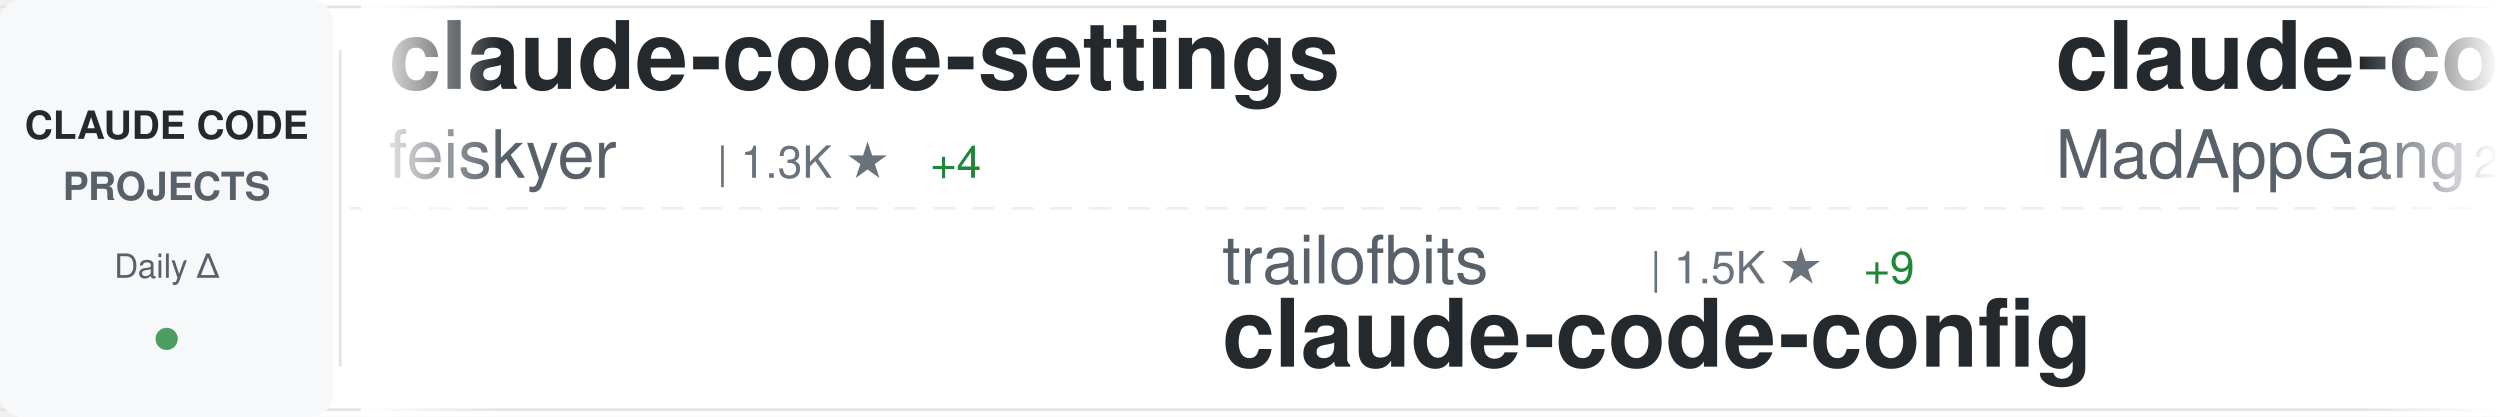
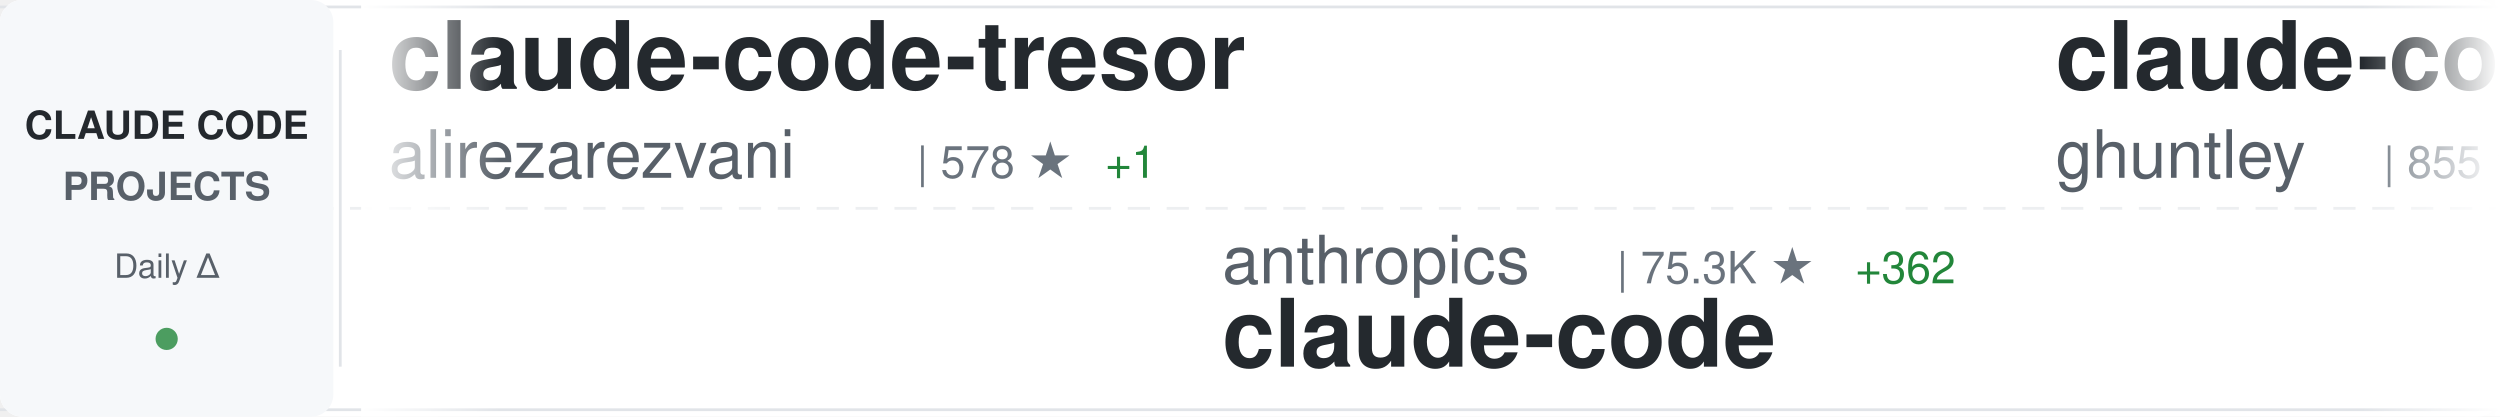
<svg xmlns="http://www.w3.org/2000/svg" width="900" height="150">
  <defs>
    <linearGradient id="awesomeLeftFade" x1="0%" y1="0%" x2="100%" y2="0%">
      <stop offset="0%" style="stop-color:#ffffff;stop-opacity:1" />
      <stop offset="100%" style="stop-color:#ffffff;stop-opacity:0" />
    </linearGradient>
    <linearGradient id="awesomeRightFade" x1="0%" y1="0%" x2="100%" y2="0%">
      <stop offset="0%" style="stop-color:#ffffff;stop-opacity:0" />
      <stop offset="100%" style="stop-color:#ffffff;stop-opacity:1" />
    </linearGradient>
  </defs>
  <rect width="900" height="150" fill="#ffffff" rx="8" />
  <rect x="0" y="2" width="900" height="1" fill="#e1e4e8" />
  <rect x="0" y="147" width="900" height="1" fill="#e1e4e8" />
  <line x1="0" y1="75" x2="900" y2="75" stroke="#e1e4e8" stroke-width="1" stroke-dasharray="8 6" opacity="0.6" />
  <rect x="0" y="0" width="120" height="150" fill="#f6f8fa" rx="8" />
  <text x="60" y="50" font-family="-apple-system, BlinkMacSystemFont, 'Segoe UI', Helvetica, Arial, sans-serif" font-size="14" font-weight="600" fill="#24292e" text-anchor="middle">CLAUDE CODE</text>
  <text x="60" y="72" font-family="-apple-system, BlinkMacSystemFont, 'Segoe UI', Helvetica, Arial, sans-serif" font-size="14" font-weight="600" fill="#586069" text-anchor="middle">PROJECTS</text>
  <text x="60" y="100" font-family="-apple-system, BlinkMacSystemFont, 'Segoe UI', Helvetica, Arial, sans-serif" font-size="12" font-weight="500" fill="#586069" text-anchor="middle">Daily Δ</text>
  <circle cx="60" cy="122" r="4" fill="#22863a" opacity="0.8" />
  <rect x="122" y="18" width="1" height="114" fill="#e1e4e8" />
  <clipPath id="awesomeTickerClip">
    <rect x="130" y="0" width="770" height="150" />
  </clipPath>
  <g clip-path="url(#awesomeTickerClip)">
    <g id="awesomeTickerItems">
      <animateTransform attributeName="transform" attributeType="XML" type="translate" from="0 0" to="-3000 0" dur="54s" repeatCount="indefinite" />
      <g transform="translate(0, 0)">
+         <text x="140" y="32" font-family="-apple-system, BlinkMacSystemFont, 'Segoe UI', Helvetica, Arial, sans-serif" font-size="34" font-weight="600" fill="#24292e">claude-code-tresor</text>
+         <text x="140" y="64" font-family="-apple-system, BlinkMacSystemFont, 'Segoe UI', Helvetica, Arial, sans-serif" font-size="24" font-weight="400" fill="#586069">alirezarezvani</text>
+         <text x="330" y="64" font-family="-apple-system, BlinkMacSystemFont, 'Segoe UI', Helvetica, Arial, sans-serif" font-size="16" font-weight="500" fill="#6a737d">| 578 ★</text>
+         <text x="398" y="64" font-family="-apple-system, BlinkMacSystemFont, 'Segoe UI', Helvetica, Arial, sans-serif" font-size="16" font-weight="500" fill="#22863a"> +1</text>
+       </g>
+       <g transform="translate(300, 0)">
+         <text x="140" y="102" font-family="-apple-system, BlinkMacSystemFont, 'Segoe UI', Helvetica, Arial, sans-serif" font-size="24" font-weight="400" fill="#586069">anthropics</text>
+         <text x="282" y="102" font-family="-apple-system, BlinkMacSystemFont, 'Segoe UI', Helvetica, Arial, sans-serif" font-size="16" font-weight="500" fill="#6a737d">| 75.3K ★</text>
+         <text x="368" y="102" font-family="-apple-system, BlinkMacSystemFont, 'Segoe UI', Helvetica, Arial, sans-serif" font-size="16" font-weight="500" fill="#22863a"> +362</text>
+         <text x="140" y="132" font-family="-apple-system, BlinkMacSystemFont, 'Segoe UI', Helvetica, Arial, sans-serif" font-size="34" font-weight="600" fill="#24292e">claude-code</text>
+       </g>
+       <g transform="translate(600, 0)">
+         <text x="140" y="32" font-family="-apple-system, BlinkMacSystemFont, 'Segoe UI', Helvetica, Arial, sans-serif" font-size="34" font-weight="600" fill="#24292e">claude-code-source-code-...</text>
+         <text x="140" y="64" font-family="-apple-system, BlinkMacSystemFont, 'Segoe UI', Helvetica, Arial, sans-serif" font-size="24" font-weight="400" fill="#586069">ghuntley</text>
+         <text x="258" y="64" font-family="-apple-system, BlinkMacSystemFont, 'Segoe UI', Helvetica, Arial, sans-serif" font-size="16" font-weight="500" fill="#6a737d">| 855 ★</text>
+         <text x="326" y="64" font-family="-apple-system, BlinkMacSystemFont, 'Segoe UI', Helvetica, Arial, sans-serif" font-size="16" font-weight="500" fill="#22863a"> +1</text>
+       </g>
+       <g transform="translate(900, 0)">
+         <text x="140" y="102" font-family="-apple-system, BlinkMacSystemFont, 'Segoe UI', Helvetica, Arial, sans-serif" font-size="24" font-weight="400" fill="#586069">kn1026</text>
+         <text x="234" y="102" font-family="-apple-system, BlinkMacSystemFont, 'Segoe UI', Helvetica, Arial, sans-serif" font-size="16" font-weight="500" fill="#6a737d">| 704 ★</text>
+         <text x="140" y="132" font-family="-apple-system, BlinkMacSystemFont, 'Segoe UI', Helvetica, Arial, sans-serif" font-size="34" font-weight="600" fill="#24292e">cc</text>
+       </g>
+       <g transform="translate(1200, 0)">
+         <text x="140" y="32" font-family="-apple-system, BlinkMacSystemFont, 'Segoe UI', Helvetica, Arial, sans-serif" font-size="34" font-weight="600" fill="#24292e">claude-code-cookbook</text>
+         <text x="140" y="64" font-family="-apple-system, BlinkMacSystemFont, 'Segoe UI', Helvetica, Arial, sans-serif" font-size="24" font-weight="400" fill="#586069">wasabeef</text>
+         <text x="258" y="64" font-family="-apple-system, BlinkMacSystemFont, 'Segoe UI', Helvetica, Arial, sans-serif" font-size="16" font-weight="500" fill="#6a737d">| 1.0K ★</text>
+         <text x="335" y="64" font-family="-apple-system, BlinkMacSystemFont, 'Segoe UI', Helvetica, Arial, sans-serif" font-size="16" font-weight="500" fill="#22863a"> +1</text>
+       </g>
+       <g transform="translate(1500, 0)">
+         <text x="140" y="102" font-family="-apple-system, BlinkMacSystemFont, 'Segoe UI', Helvetica, Arial, sans-serif" font-size="24" font-weight="400" fill="#586069">zhukunpenglinyutong</text>
+         <text x="390" y="102" font-family="-apple-system, BlinkMacSystemFont, 'Segoe UI', Helvetica, Arial, sans-serif" font-size="16" font-weight="500" fill="#6a737d">| 1.6K ★</text>
+         <text x="467" y="102" font-family="-apple-system, BlinkMacSystemFont, 'Segoe UI', Helvetica, Arial, sans-serif" font-size="16" font-weight="500" fill="#22863a"> +3</text>
+         <text x="140" y="132" font-family="-apple-system, BlinkMacSystemFont, 'Segoe UI', Helvetica, Arial, sans-serif" font-size="34" font-weight="600" fill="#24292e">idea-claude-code-gui</text>
+       </g>
+       <g transform="translate(1800, 0)">
+         <text x="140" y="32" font-family="-apple-system, BlinkMacSystemFont, 'Segoe UI', Helvetica, Arial, sans-serif" font-size="34" font-weight="600" fill="#24292e">claude-code-base-action</text>
+         <text x="140" y="64" font-family="-apple-system, BlinkMacSystemFont, 'Segoe UI', Helvetica, Arial, sans-serif" font-size="24" font-weight="400" fill="#586069">anthropics</text>
+         <text x="282" y="64" font-family="-apple-system, BlinkMacSystemFont, 'Segoe UI', Helvetica, Arial, sans-serif" font-size="16" font-weight="500" fill="#6a737d">| 597 ★</text>
+         <text x="350" y="64" font-family="-apple-system, BlinkMacSystemFont, 'Segoe UI', Helvetica, Arial, sans-serif" font-size="16" font-weight="500" fill="#22863a"> +2</text>
+       </g>
+       <g transform="translate(2100, 0)">
+         <text x="140" y="102" font-family="-apple-system, BlinkMacSystemFont, 'Segoe UI', Helvetica, Arial, sans-serif" font-size="24" font-weight="400" fill="#586069">affaan-m</text>
+         <text x="258" y="102" font-family="-apple-system, BlinkMacSystemFont, 'Segoe UI', Helvetica, Arial, sans-serif" font-size="16" font-weight="500" fill="#6a737d">| 67.4K ★</text>
+         <text x="344" y="102" font-family="-apple-system, BlinkMacSystemFont, 'Segoe UI', Helvetica, Arial, sans-serif" font-size="16" font-weight="500" fill="#22863a"> +2.7K</text>
+         <text x="140" y="132" font-family="-apple-system, BlinkMacSystemFont, 'Segoe UI', Helvetica, Arial, sans-serif" font-size="34" font-weight="600" fill="#24292e">everything-claude-code</text>
+       </g>
+       <g transform="translate(2400, 0)">
        <text x="140" y="32" font-family="-apple-system, BlinkMacSystemFont, 'Segoe UI', Helvetica, Arial, sans-serif" font-size="34" font-weight="600" fill="#24292e">claude-code-settings</text>
        <text x="140" y="64" font-family="-apple-system, BlinkMacSystemFont, 'Segoe UI', Helvetica, Arial, sans-serif" font-size="24" font-weight="400" fill="#586069">feiskyer</text>
        <text x="258" y="64" font-family="-apple-system, BlinkMacSystemFont, 'Segoe UI', Helvetica, Arial, sans-serif" font-size="16" font-weight="500" fill="#6a737d">| 1.3K ★</text>
        <text x="335" y="64" font-family="-apple-system, BlinkMacSystemFont, 'Segoe UI', Helvetica, Arial, sans-serif" font-size="16" font-weight="500" fill="#22863a"> +4</text>
      </g>
-       <g transform="translate(300, 0)">
-         <text x="140" y="102" font-family="-apple-system, BlinkMacSystemFont, 'Segoe UI', Helvetica, Arial, sans-serif" font-size="24" font-weight="400" fill="#586069">trailofbits</text>
-         <text x="294" y="102" font-family="-apple-system, BlinkMacSystemFont, 'Segoe UI', Helvetica, Arial, sans-serif" font-size="16" font-weight="500" fill="#6a737d">| 1.5K ★</text>
-         <text x="371" y="102" font-family="-apple-system, BlinkMacSystemFont, 'Segoe UI', Helvetica, Arial, sans-serif" font-size="16" font-weight="500" fill="#22863a"> +9</text>
-         <text x="140" y="132" font-family="-apple-system, BlinkMacSystemFont, 'Segoe UI', Helvetica, Arial, sans-serif" font-size="34" font-weight="600" fill="#24292e">claude-code-config</text>
-       </g>
-       <g transform="translate(600, 0)">
-         <text x="140" y="32" font-family="-apple-system, BlinkMacSystemFont, 'Segoe UI', Helvetica, Arial, sans-serif" font-size="34" font-weight="600" fill="#24292e">claude-code</text>
-         <text x="140" y="64" font-family="-apple-system, BlinkMacSystemFont, 'Segoe UI', Helvetica, Arial, sans-serif" font-size="24" font-weight="400" fill="#586069">MadAppGang</text>
-         <text x="282" y="64" font-family="-apple-system, BlinkMacSystemFont, 'Segoe UI', Helvetica, Arial, sans-serif" font-size="16" font-weight="500" fill="#6a737d">| 242 ★</text>
-       </g>
-       <g transform="translate(900, 0)">
-         <text x="140" y="102" font-family="-apple-system, BlinkMacSystemFont, 'Segoe UI', Helvetica, Arial, sans-serif" font-size="24" font-weight="400" fill="#586069">Pimzino</text>
-         <text x="246" y="102" font-family="-apple-system, BlinkMacSystemFont, 'Segoe UI', Helvetica, Arial, sans-serif" font-size="16" font-weight="500" fill="#6a737d">| 3.5K ★</text>
-         <text x="323" y="102" font-family="-apple-system, BlinkMacSystemFont, 'Segoe UI', Helvetica, Arial, sans-serif" font-size="16" font-weight="500" fill="#22863a"> +4</text>
-         <text x="140" y="132" font-family="-apple-system, BlinkMacSystemFont, 'Segoe UI', Helvetica, Arial, sans-serif" font-size="34" font-weight="600" fill="#24292e">claude-code-spec-workflo...</text>
-       </g>
-       <g transform="translate(1200, 0)">
-         <text x="140" y="32" font-family="-apple-system, BlinkMacSystemFont, 'Segoe UI', Helvetica, Arial, sans-serif" font-size="34" font-weight="600" fill="#24292e">happy</text>
-         <text x="140" y="64" font-family="-apple-system, BlinkMacSystemFont, 'Segoe UI', Helvetica, Arial, sans-serif" font-size="24" font-weight="400" fill="#586069">slopus</text>
-         <text x="234" y="64" font-family="-apple-system, BlinkMacSystemFont, 'Segoe UI', Helvetica, Arial, sans-serif" font-size="16" font-weight="500" fill="#6a737d">| 14.5K ★</text>
-         <text x="320" y="64" font-family="-apple-system, BlinkMacSystemFont, 'Segoe UI', Helvetica, Arial, sans-serif" font-size="16" font-weight="500" fill="#22863a"> +81</text>
-       </g>
-       <g transform="translate(1500, 0)">
-         <text x="140" y="102" font-family="-apple-system, BlinkMacSystemFont, 'Segoe UI', Helvetica, Arial, sans-serif" font-size="24" font-weight="400" fill="#586069">jarrodwatts</text>
-         <text x="294" y="102" font-family="-apple-system, BlinkMacSystemFont, 'Segoe UI', Helvetica, Arial, sans-serif" font-size="16" font-weight="500" fill="#6a737d">| 961 ★</text>
-         <text x="362" y="102" font-family="-apple-system, BlinkMacSystemFont, 'Segoe UI', Helvetica, Arial, sans-serif" font-size="16" font-weight="500" fill="#22863a"> +2</text>
-         <text x="140" y="132" font-family="-apple-system, BlinkMacSystemFont, 'Segoe UI', Helvetica, Arial, sans-serif" font-size="34" font-weight="600" fill="#24292e">claude-code-config</text>
-       </g>
-       <g transform="translate(1800, 0)">
-         <text x="140" y="32" font-family="-apple-system, BlinkMacSystemFont, 'Segoe UI', Helvetica, Arial, sans-serif" font-size="34" font-weight="600" fill="#24292e">claude-code-router</text>
-         <text x="140" y="64" font-family="-apple-system, BlinkMacSystemFont, 'Segoe UI', Helvetica, Arial, sans-serif" font-size="24" font-weight="400" fill="#586069">musistudio</text>
-         <text x="282" y="64" font-family="-apple-system, BlinkMacSystemFont, 'Segoe UI', Helvetica, Arial, sans-serif" font-size="16" font-weight="500" fill="#6a737d">| 29.2K ★</text>
-         <text x="368" y="64" font-family="-apple-system, BlinkMacSystemFont, 'Segoe UI', Helvetica, Arial, sans-serif" font-size="16" font-weight="500" fill="#22863a"> +69</text>
-       </g>
-       <g transform="translate(2100, 0)">
-         <text x="140" y="102" font-family="-apple-system, BlinkMacSystemFont, 'Segoe UI', Helvetica, Arial, sans-serif" font-size="24" font-weight="400" fill="#586069">shanraisshan</text>
-         <text x="306" y="102" font-family="-apple-system, BlinkMacSystemFont, 'Segoe UI', Helvetica, Arial, sans-serif" font-size="16" font-weight="500" fill="#6a737d">| 12.6K ★</text>
-         <text x="392" y="102" font-family="-apple-system, BlinkMacSystemFont, 'Segoe UI', Helvetica, Arial, sans-serif" font-size="16" font-weight="500" fill="#22863a"> +331</text>
-         <text x="140" y="132" font-family="-apple-system, BlinkMacSystemFont, 'Segoe UI', Helvetica, Arial, sans-serif" font-size="34" font-weight="600" fill="#24292e">claude-code-best-practic...</text>
-       </g>
-       <g transform="translate(2400, 0)">
-         <text x="140" y="32" font-family="-apple-system, BlinkMacSystemFont, 'Segoe UI', Helvetica, Arial, sans-serif" font-size="34" font-weight="600" fill="#24292e">get-shit-done</text>
-         <text x="140" y="64" font-family="-apple-system, BlinkMacSystemFont, 'Segoe UI', Helvetica, Arial, sans-serif" font-size="24" font-weight="400" fill="#586069">gsd-build</text>
-         <text x="270" y="64" font-family="-apple-system, BlinkMacSystemFont, 'Segoe UI', Helvetica, Arial, sans-serif" font-size="16" font-weight="500" fill="#6a737d">| 26.3K ★</text>
-         <text x="356" y="64" font-family="-apple-system, BlinkMacSystemFont, 'Segoe UI', Helvetica, Arial, sans-serif" font-size="16" font-weight="500" fill="#22863a"> +644</text>
-       </g>
      <g transform="translate(2700, 0)">
-         <text x="140" y="102" font-family="-apple-system, BlinkMacSystemFont, 'Segoe UI', Helvetica, Arial, sans-serif" font-size="24" font-weight="400" fill="#586069">qwibitai</text>
-         <text x="258" y="102" font-family="-apple-system, BlinkMacSystemFont, 'Segoe UI', Helvetica, Arial, sans-serif" font-size="16" font-weight="500" fill="#6a737d">| 20.4K ★</text>
-         <text x="344" y="102" font-family="-apple-system, BlinkMacSystemFont, 'Segoe UI', Helvetica, Arial, sans-serif" font-size="16" font-weight="500" fill="#22863a"> +367</text>
-         <text x="140" y="132" font-family="-apple-system, BlinkMacSystemFont, 'Segoe UI', Helvetica, Arial, sans-serif" font-size="34" font-weight="600" fill="#24292e">nanoclaw</text>
+         <text x="140" y="102" font-family="-apple-system, BlinkMacSystemFont, 'Segoe UI', Helvetica, Arial, sans-serif" font-size="24" font-weight="400" fill="#586069">farion1231</text>
+         <text x="282" y="102" font-family="-apple-system, BlinkMacSystemFont, 'Segoe UI', Helvetica, Arial, sans-serif" font-size="16" font-weight="500" fill="#6a737d">| 25.3K ★</text>
+         <text x="368" y="102" font-family="-apple-system, BlinkMacSystemFont, 'Segoe UI', Helvetica, Arial, sans-serif" font-size="16" font-weight="500" fill="#22863a"> +279</text>
+         <text x="140" y="132" font-family="-apple-system, BlinkMacSystemFont, 'Segoe UI', Helvetica, Arial, sans-serif" font-size="34" font-weight="600" fill="#24292e">cc-switch</text>
      </g>
      <g transform="translate(3000, 0)">
-         <text x="140" y="32" font-family="-apple-system, BlinkMacSystemFont, 'Segoe UI', Helvetica, Arial, sans-serif" font-size="34" font-weight="600" fill="#24292e">claude-code-settings</text>
-         <text x="140" y="64" font-family="-apple-system, BlinkMacSystemFont, 'Segoe UI', Helvetica, Arial, sans-serif" font-size="24" font-weight="400" fill="#586069">feiskyer</text>
-         <text x="258" y="64" font-family="-apple-system, BlinkMacSystemFont, 'Segoe UI', Helvetica, Arial, sans-serif" font-size="16" font-weight="500" fill="#6a737d">| 1.3K ★</text>
-         <text x="335" y="64" font-family="-apple-system, BlinkMacSystemFont, 'Segoe UI', Helvetica, Arial, sans-serif" font-size="16" font-weight="500" fill="#22863a"> +4</text>
+         <text x="140" y="32" font-family="-apple-system, BlinkMacSystemFont, 'Segoe UI', Helvetica, Arial, sans-serif" font-size="34" font-weight="600" fill="#24292e">claude-code-tresor</text>
+         <text x="140" y="64" font-family="-apple-system, BlinkMacSystemFont, 'Segoe UI', Helvetica, Arial, sans-serif" font-size="24" font-weight="400" fill="#586069">alirezarezvani</text>
+         <text x="330" y="64" font-family="-apple-system, BlinkMacSystemFont, 'Segoe UI', Helvetica, Arial, sans-serif" font-size="16" font-weight="500" fill="#6a737d">| 578 ★</text>
+         <text x="398" y="64" font-family="-apple-system, BlinkMacSystemFont, 'Segoe UI', Helvetica, Arial, sans-serif" font-size="16" font-weight="500" fill="#22863a"> +1</text>
      </g>
      <g transform="translate(3300, 0)">
-         <text x="140" y="102" font-family="-apple-system, BlinkMacSystemFont, 'Segoe UI', Helvetica, Arial, sans-serif" font-size="24" font-weight="400" fill="#586069">trailofbits</text>
-         <text x="294" y="102" font-family="-apple-system, BlinkMacSystemFont, 'Segoe UI', Helvetica, Arial, sans-serif" font-size="16" font-weight="500" fill="#6a737d">| 1.5K ★</text>
-         <text x="371" y="102" font-family="-apple-system, BlinkMacSystemFont, 'Segoe UI', Helvetica, Arial, sans-serif" font-size="16" font-weight="500" fill="#22863a"> +9</text>
-         <text x="140" y="132" font-family="-apple-system, BlinkMacSystemFont, 'Segoe UI', Helvetica, Arial, sans-serif" font-size="34" font-weight="600" fill="#24292e">claude-code-config</text>
+         <text x="140" y="102" font-family="-apple-system, BlinkMacSystemFont, 'Segoe UI', Helvetica, Arial, sans-serif" font-size="24" font-weight="400" fill="#586069">anthropics</text>
+         <text x="282" y="102" font-family="-apple-system, BlinkMacSystemFont, 'Segoe UI', Helvetica, Arial, sans-serif" font-size="16" font-weight="500" fill="#6a737d">| 75.3K ★</text>
+         <text x="368" y="102" font-family="-apple-system, BlinkMacSystemFont, 'Segoe UI', Helvetica, Arial, sans-serif" font-size="16" font-weight="500" fill="#22863a"> +362</text>
+         <text x="140" y="132" font-family="-apple-system, BlinkMacSystemFont, 'Segoe UI', Helvetica, Arial, sans-serif" font-size="34" font-weight="600" fill="#24292e">claude-code</text>
      </g>
      <g transform="translate(3600, 0)">
-         <text x="140" y="32" font-family="-apple-system, BlinkMacSystemFont, 'Segoe UI', Helvetica, Arial, sans-serif" font-size="34" font-weight="600" fill="#24292e">claude-code</text>
-         <text x="140" y="64" font-family="-apple-system, BlinkMacSystemFont, 'Segoe UI', Helvetica, Arial, sans-serif" font-size="24" font-weight="400" fill="#586069">MadAppGang</text>
-         <text x="282" y="64" font-family="-apple-system, BlinkMacSystemFont, 'Segoe UI', Helvetica, Arial, sans-serif" font-size="16" font-weight="500" fill="#6a737d">| 242 ★</text>
+         <text x="140" y="32" font-family="-apple-system, BlinkMacSystemFont, 'Segoe UI', Helvetica, Arial, sans-serif" font-size="34" font-weight="600" fill="#24292e">claude-code-source-code-...</text>
+         <text x="140" y="64" font-family="-apple-system, BlinkMacSystemFont, 'Segoe UI', Helvetica, Arial, sans-serif" font-size="24" font-weight="400" fill="#586069">ghuntley</text>
+         <text x="258" y="64" font-family="-apple-system, BlinkMacSystemFont, 'Segoe UI', Helvetica, Arial, sans-serif" font-size="16" font-weight="500" fill="#6a737d">| 855 ★</text>
+         <text x="326" y="64" font-family="-apple-system, BlinkMacSystemFont, 'Segoe UI', Helvetica, Arial, sans-serif" font-size="16" font-weight="500" fill="#22863a"> +1</text>
      </g>
      <g transform="translate(3900, 0)">
-         <text x="140" y="102" font-family="-apple-system, BlinkMacSystemFont, 'Segoe UI', Helvetica, Arial, sans-serif" font-size="24" font-weight="400" fill="#586069">Pimzino</text>
-         <text x="246" y="102" font-family="-apple-system, BlinkMacSystemFont, 'Segoe UI', Helvetica, Arial, sans-serif" font-size="16" font-weight="500" fill="#6a737d">| 3.5K ★</text>
-         <text x="323" y="102" font-family="-apple-system, BlinkMacSystemFont, 'Segoe UI', Helvetica, Arial, sans-serif" font-size="16" font-weight="500" fill="#22863a"> +4</text>
-         <text x="140" y="132" font-family="-apple-system, BlinkMacSystemFont, 'Segoe UI', Helvetica, Arial, sans-serif" font-size="34" font-weight="600" fill="#24292e">claude-code-spec-workflo...</text>
+         <text x="140" y="102" font-family="-apple-system, BlinkMacSystemFont, 'Segoe UI', Helvetica, Arial, sans-serif" font-size="24" font-weight="400" fill="#586069">kn1026</text>
+         <text x="234" y="102" font-family="-apple-system, BlinkMacSystemFont, 'Segoe UI', Helvetica, Arial, sans-serif" font-size="16" font-weight="500" fill="#6a737d">| 704 ★</text>
+         <text x="140" y="132" font-family="-apple-system, BlinkMacSystemFont, 'Segoe UI', Helvetica, Arial, sans-serif" font-size="34" font-weight="600" fill="#24292e">cc</text>
      </g>
    </g>
  </g>
  <rect x="130" y="0" width="50" height="150" fill="url(#awesomeLeftFade)" />
  <rect x="850" y="0" width="50" height="150" fill="url(#awesomeRightFade)" />
</svg>
